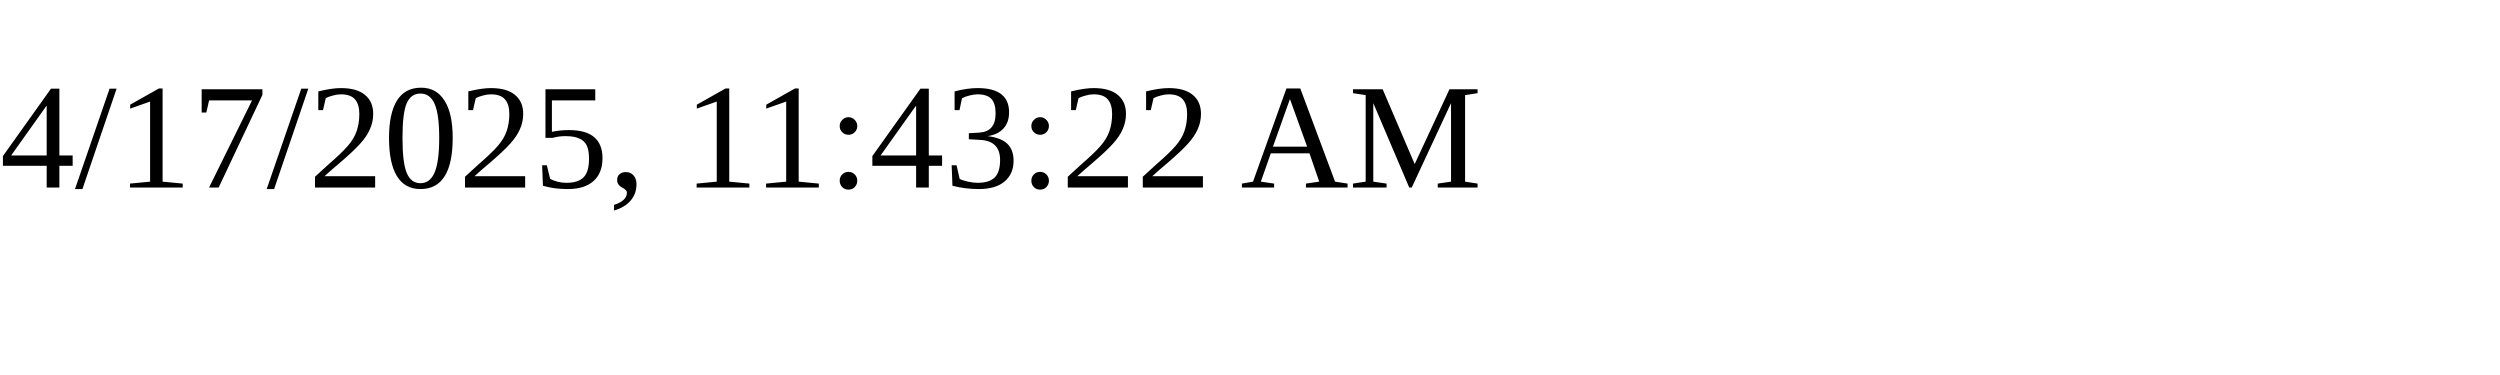
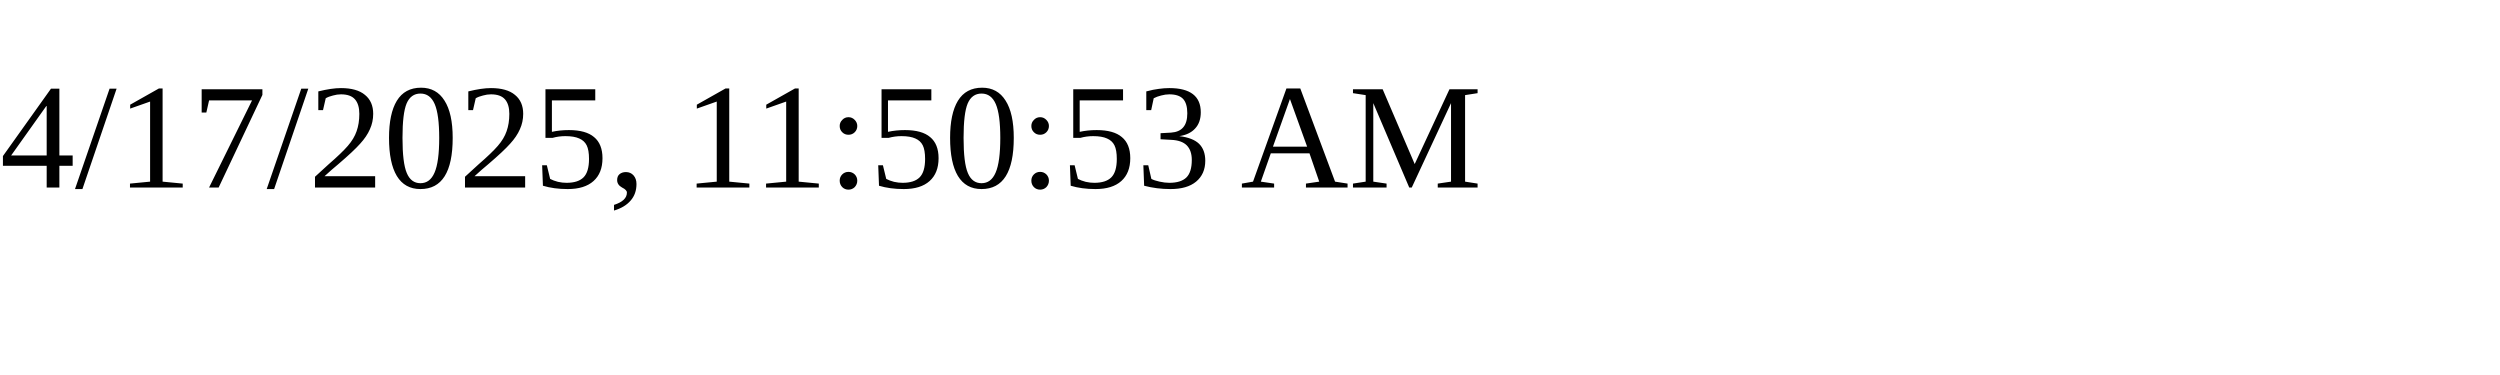
<svg xmlns="http://www.w3.org/2000/svg" height="30" width="200">
-   <text x="0" y="15">4/17/2025, 11:43:22 AM</text>
+   <text x="0" y="15">4/17/2025, 11:50:53 AM</text>
</svg>
